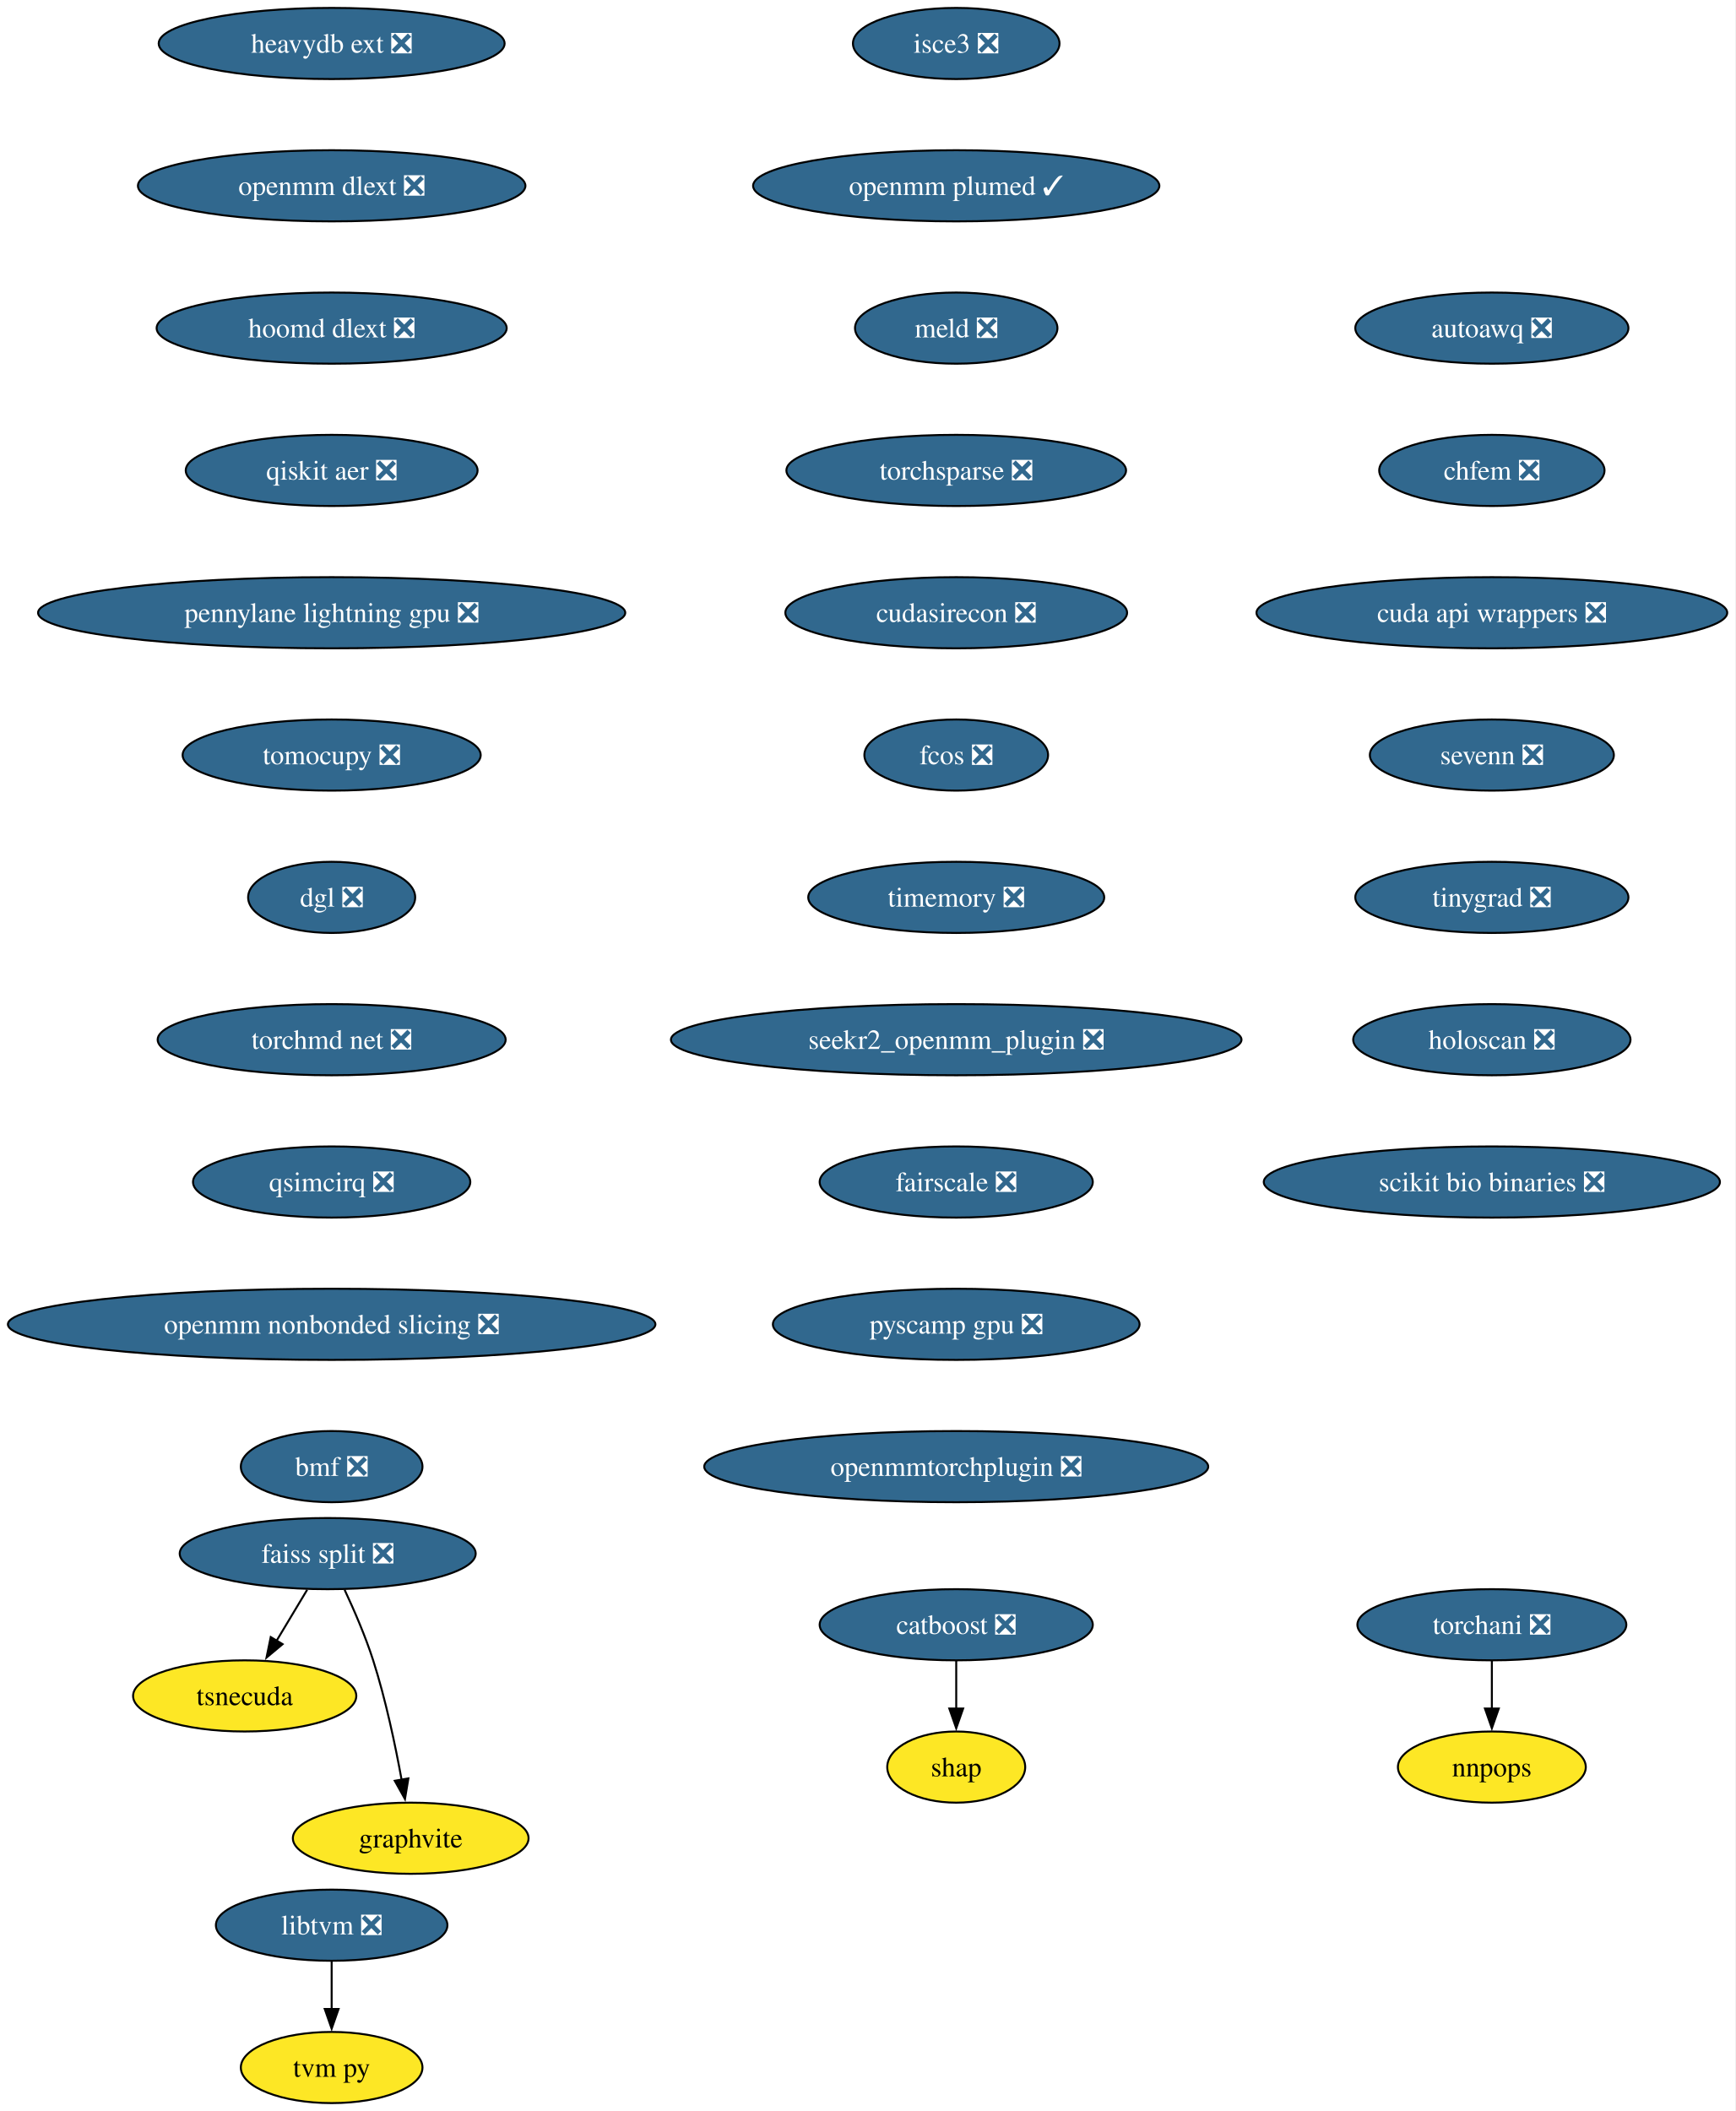
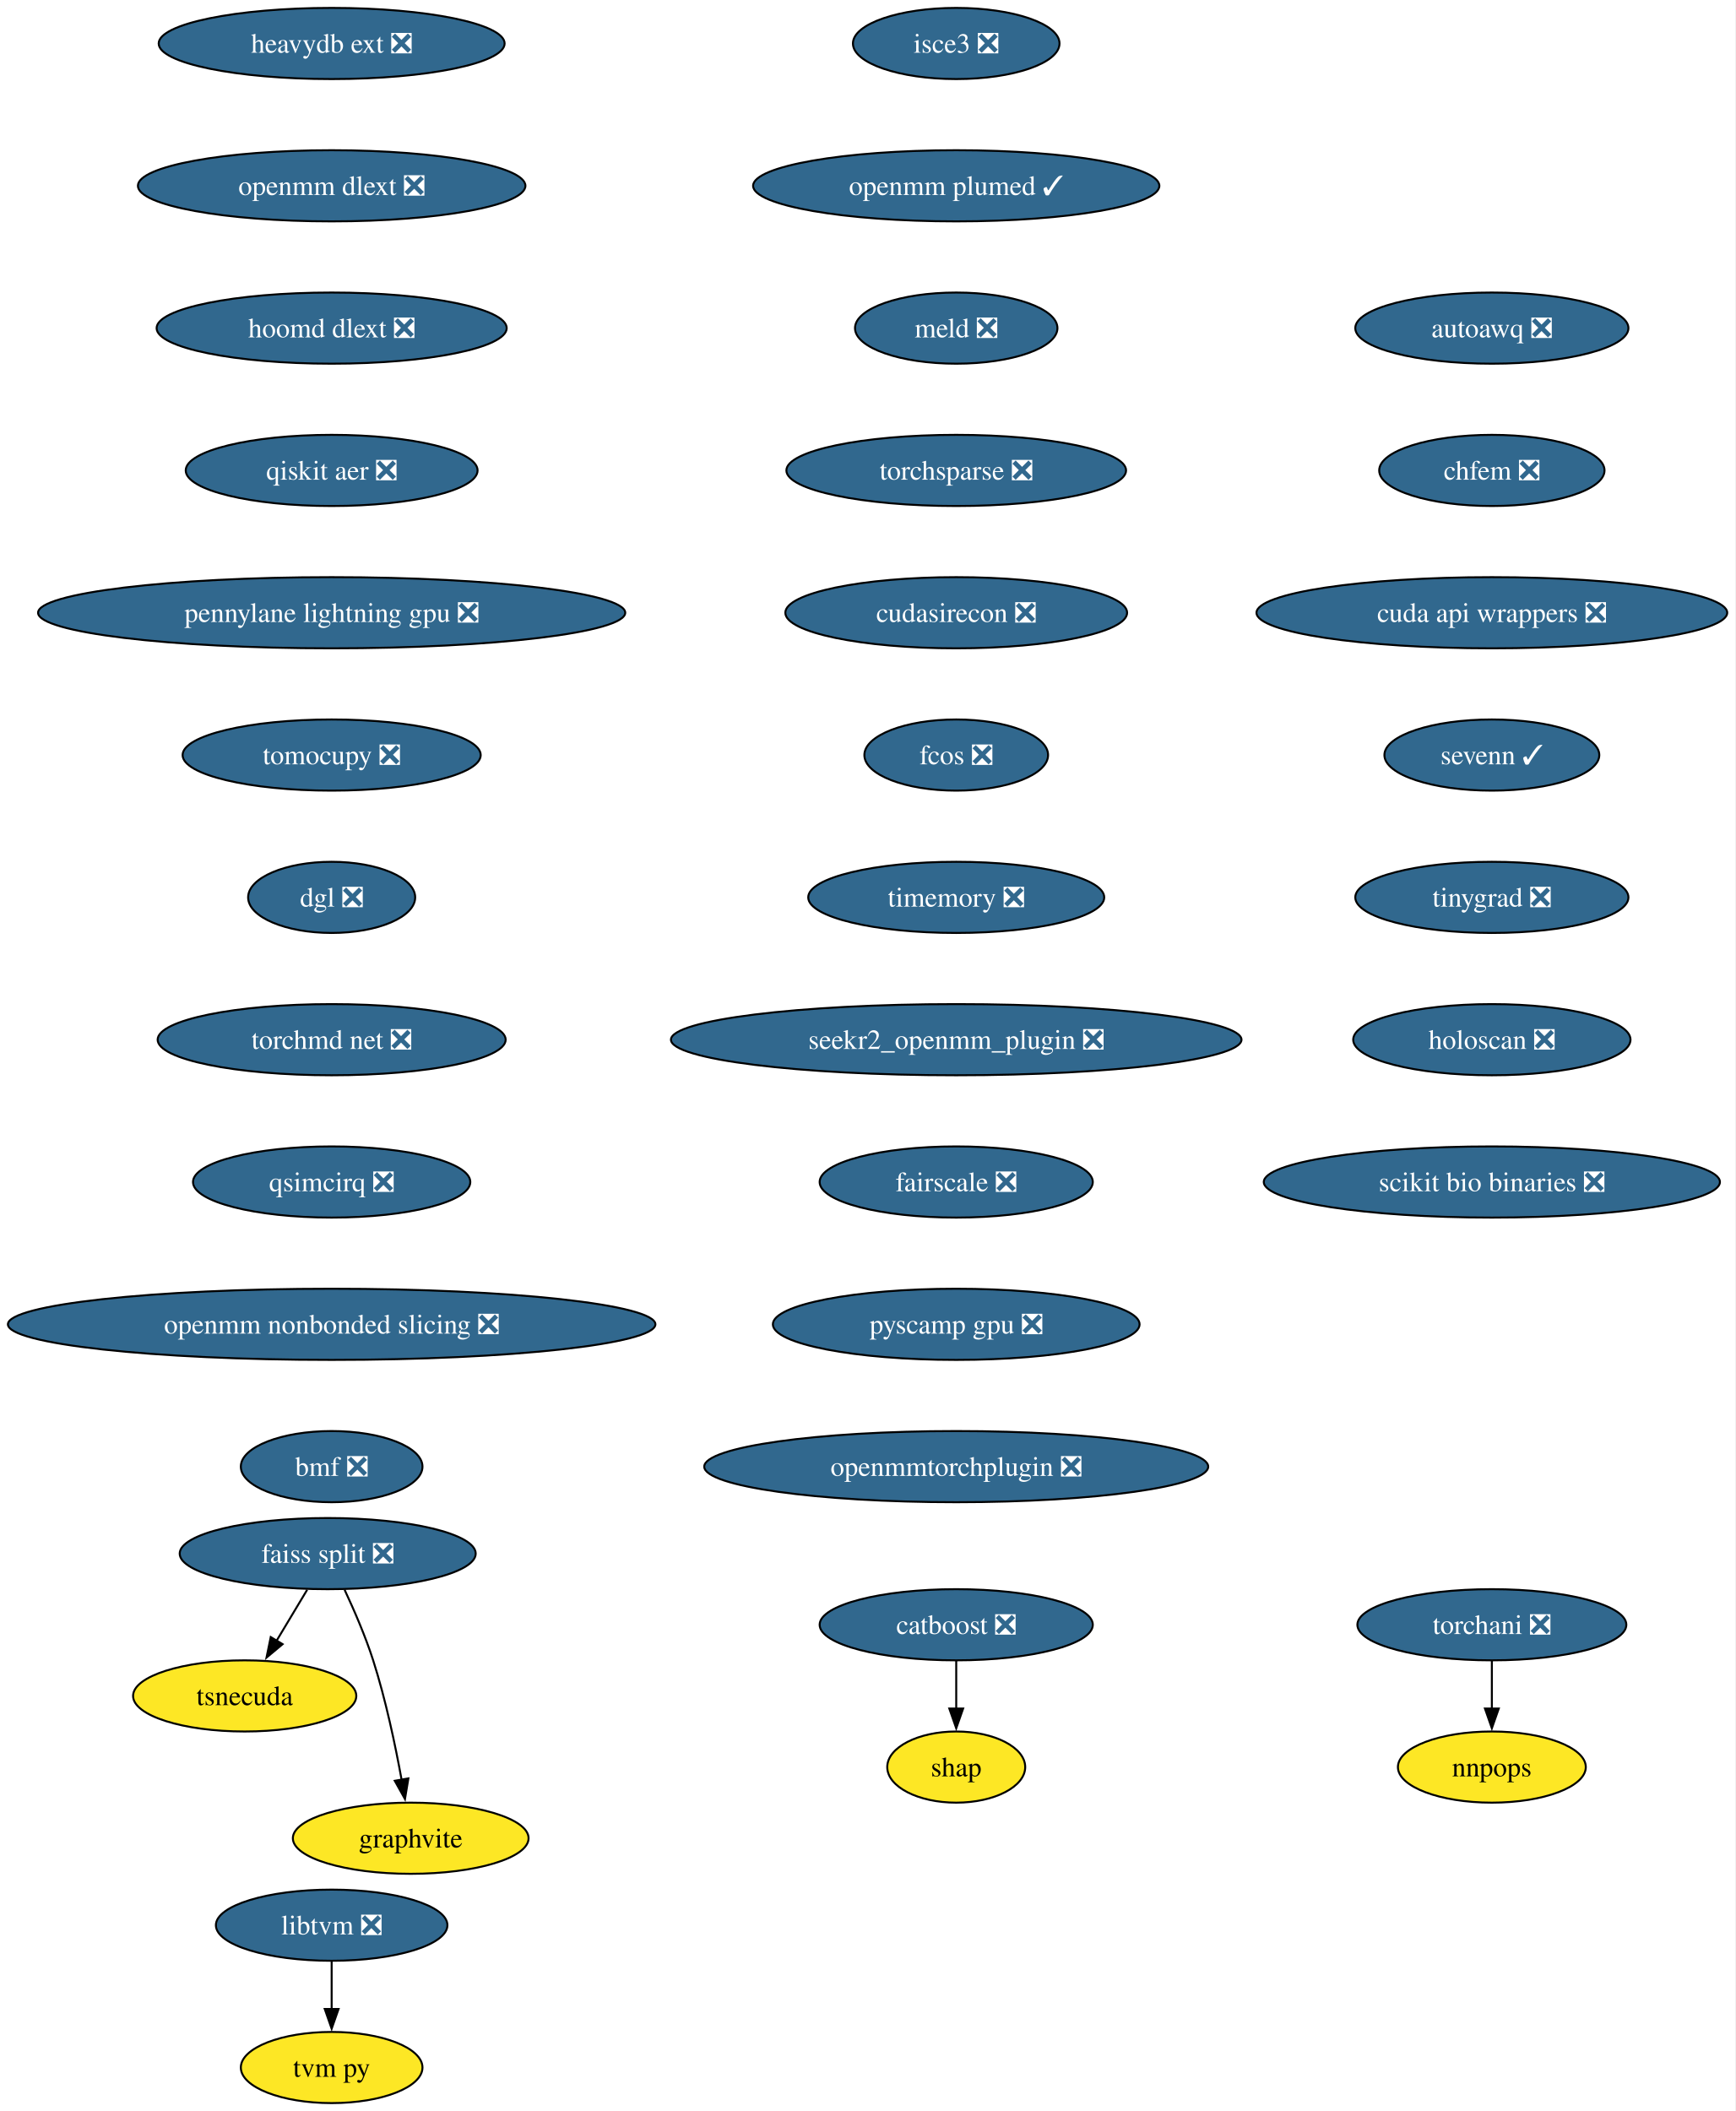
<svg xmlns="http://www.w3.org/2000/svg" xmlns:xlink="http://www.w3.org/1999/xlink" width="878pt" height="1068pt" viewBox="0.00 0.00 878.00 1068.00">
  <g id="graph0" class="graph" transform="scale(1 1) rotate(0) translate(4 1064)">
    <polygon fill="white" stroke="none" points="-4,4 -4,-1064 873.87,-1064 873.87,4 -4,4" />
    <g id="node1" class="node">
      <g id="a_node1">
        <a xlink:href="https://github.com/conda-forge/catboost-feedstock/pull/142" xlink:title="catboost ❎">
          <ellipse fill="#31688e" stroke="black" cx="479.8" cy="-242" rx="69.1" ry="18" />
          <text xml:space="preserve" text-anchor="middle" x="479.8" y="-237.32" font-family="Times,serif" font-size="14.00" fill="white">catboost ❎</text>
        </a>
      </g>
    </g>
    <g id="node2" class="node">
      <g id="a_node2">
        <a xlink:href="https://github.com/conda-forge/shap-feedstock" xlink:title="shap">
          <ellipse fill="#fde725" stroke="black" cx="479.8" cy="-170" rx="34.9" ry="18" />
          <text xml:space="preserve" text-anchor="middle" x="479.8" y="-165.32" font-family="Times,serif" font-size="14.00">shap</text>
        </a>
      </g>
    </g>
    <g id="edge1" class="edge">
      <path fill="none" stroke="black" d="M479.8,-223.7C479.8,-216.41 479.8,-207.73 479.8,-199.54" />
      <polygon fill="black" stroke="black" points="483.3,-199.62 479.8,-189.62 476.3,-199.62 483.3,-199.62" />
    </g>
    <g id="node3" class="node">
      <g id="a_node3">
        <a xlink:href="https://github.com/conda-forge/faiss-split-feedstock/pull/90" xlink:title="faiss split ❎">
          <ellipse fill="#31688e" stroke="black" cx="161.8" cy="-278" rx="74.88" ry="18" />
          <text xml:space="preserve" text-anchor="middle" x="161.8" y="-273.32" font-family="Times,serif" font-size="14.00" fill="white">faiss split ❎</text>
        </a>
      </g>
    </g>
    <g id="node4" class="node">
      <g id="a_node4">
        <a xlink:href="https://github.com/conda-forge/tsnecuda-feedstock" xlink:title="tsnecuda">
          <ellipse fill="#fde725" stroke="black" cx="119.8" cy="-206" rx="56.47" ry="18" />
          <text xml:space="preserve" text-anchor="middle" x="119.8" y="-201.33" font-family="Times,serif" font-size="14.00">tsnecuda</text>
        </a>
      </g>
    </g>
    <g id="edge2" class="edge">
      <path fill="none" stroke="black" d="M151.41,-259.7C146.74,-251.9 141.1,-242.51 135.89,-233.83" />
      <polygon fill="black" stroke="black" points="138.98,-232.18 130.84,-225.4 132.98,-235.78 138.98,-232.18" />
    </g>
    <g id="node5" class="node">
      <g id="a_node5">
        <a xlink:href="https://github.com/conda-forge/graphvite-feedstock" xlink:title="graphvite">
          <ellipse fill="#fde725" stroke="black" cx="203.8" cy="-134" rx="59.63" ry="18" />
          <text xml:space="preserve" text-anchor="middle" x="203.8" y="-129.32" font-family="Times,serif" font-size="14.00">graphvite</text>
        </a>
      </g>
    </g>
    <g id="edge3" class="edge">
      <path fill="none" stroke="black" d="M170.36,-259.67C175.13,-249.48 180.88,-236.23 184.8,-224 191.14,-204.19 195.98,-181.23 199.19,-163.59" />
      <polygon fill="black" stroke="black" points="202.62,-164.27 200.89,-153.82 195.73,-163.07 202.62,-164.27" />
    </g>
    <g id="node6" class="node">
      <g id="a_node6">
        <a xlink:href="https://github.com/conda-forge/libtvm-feedstock/pull/42" xlink:title="libtvm ❎">
          <ellipse fill="#31688e" stroke="black" cx="163.8" cy="-90" rx="58.57" ry="18" />
          <text xml:space="preserve" text-anchor="middle" x="163.8" y="-85.33" font-family="Times,serif" font-size="14.00" fill="white">libtvm ❎</text>
        </a>
      </g>
    </g>
    <g id="node7" class="node">
      <g id="a_node7">
        <a xlink:href="https://github.com/conda-forge/tvm-py-feedstock" xlink:title="tvm py">
          <ellipse fill="#fde725" stroke="black" cx="163.8" cy="-18" rx="45.95" ry="18" />
          <text xml:space="preserve" text-anchor="middle" x="163.8" y="-13.32" font-family="Times,serif" font-size="14.00">tvm py</text>
        </a>
      </g>
    </g>
    <g id="edge4" class="edge">
      <path fill="none" stroke="black" d="M163.8,-71.7C163.8,-64.41 163.8,-55.73 163.8,-47.54" />
      <polygon fill="black" stroke="black" points="167.3,-47.62 163.8,-37.62 160.3,-47.62 167.3,-47.62" />
    </g>
    <g id="node8" class="node">
      <g id="a_node8">
        <a xlink:href="https://github.com/conda-forge/torchani-feedstock/pull/48" xlink:title="torchani ❎">
          <ellipse fill="#31688e" stroke="black" cx="750.8" cy="-242" rx="68.04" ry="18" />
          <text xml:space="preserve" text-anchor="middle" x="750.8" y="-237.32" font-family="Times,serif" font-size="14.00" fill="white">torchani ❎</text>
        </a>
      </g>
    </g>
    <g id="node9" class="node">
      <g id="a_node9">
        <a xlink:href="https://github.com/conda-forge/nnpops-feedstock" xlink:title="nnpops">
          <ellipse fill="#fde725" stroke="black" cx="750.8" cy="-170" rx="47.53" ry="18" />
          <text xml:space="preserve" text-anchor="middle" x="750.8" y="-165.32" font-family="Times,serif" font-size="14.00">nnpops</text>
        </a>
      </g>
    </g>
    <g id="edge5" class="edge">
      <path fill="none" stroke="black" d="M750.8,-223.7C750.8,-216.41 750.8,-207.73 750.8,-199.54" />
      <polygon fill="black" stroke="black" points="754.3,-199.62 750.8,-189.62 747.3,-199.62 754.3,-199.62" />
    </g>
    <g id="node10" class="node">
      <g id="a_node10">
        <a xlink:href="https://github.com/conda-forge/isce3-feedstock/pull/103" xlink:title="isce3 ❎">
          <ellipse fill="#31688e" stroke="black" cx="479.8" cy="-1042" rx="52.26" ry="18" />
          <text xml:space="preserve" text-anchor="middle" x="479.8" y="-1037.33" font-family="Times,serif" font-size="14.00" fill="white">isce3 ❎</text>
        </a>
      </g>
    </g>
    <g id="node11" class="node">
      <g id="a_node11">
        <a xlink:href="https://github.com/conda-forge/openmm-plumed-feedstock/pull/41" xlink:title="openmm plumed ✓">
          <ellipse fill="#31688e" stroke="black" cx="479.8" cy="-970" rx="102.77" ry="18" />
          <text xml:space="preserve" text-anchor="middle" x="479.8" y="-965.33" font-family="Times,serif" font-size="14.00" fill="white">openmm plumed ✓</text>
        </a>
      </g>
    </g>
    <g id="node12" class="node">
      <g id="a_node12">
        <a xlink:href="https://github.com/conda-forge/meld-feedstock/pull/28" xlink:title="meld ❎">
          <ellipse fill="#31688e" stroke="black" cx="479.8" cy="-898" rx="51.21" ry="18" />
          <text xml:space="preserve" text-anchor="middle" x="479.8" y="-893.33" font-family="Times,serif" font-size="14.00" fill="white">meld ❎</text>
        </a>
      </g>
    </g>
    <g id="node13" class="node">
      <g id="a_node13">
        <a xlink:href="https://github.com/conda-forge/torchsparse-feedstock/pull/41" xlink:title="torchsparse ❎">
          <ellipse fill="#31688e" stroke="black" cx="479.8" cy="-826" rx="85.93" ry="18" />
          <text xml:space="preserve" text-anchor="middle" x="479.8" y="-821.33" font-family="Times,serif" font-size="14.00" fill="white">torchsparse ❎</text>
        </a>
      </g>
    </g>
    <g id="node14" class="node">
      <g id="a_node14">
        <a xlink:href="https://github.com/conda-forge/cudasirecon-feedstock/pull/31" xlink:title="cudasirecon ❎">
          <ellipse fill="#31688e" stroke="black" cx="479.8" cy="-754" rx="86.46" ry="18" />
          <text xml:space="preserve" text-anchor="middle" x="479.8" y="-749.33" font-family="Times,serif" font-size="14.00" fill="white">cudasirecon ❎</text>
        </a>
      </g>
    </g>
    <g id="node15" class="node">
      <g id="a_node15">
        <a xlink:href="https://github.com/conda-forge/fcos-feedstock/pull/26" xlink:title="fcos ❎">
          <ellipse fill="#31688e" stroke="black" cx="479.8" cy="-682" rx="46.47" ry="18" />
          <text xml:space="preserve" text-anchor="middle" x="479.8" y="-677.33" font-family="Times,serif" font-size="14.00" fill="white">fcos ❎</text>
        </a>
      </g>
    </g>
    <g id="node16" class="node">
      <g id="a_node16">
        <a xlink:href="https://github.com/conda-forge/timemory-feedstock/pull/23" xlink:title="timemory ❎">
          <ellipse fill="#31688e" stroke="black" cx="479.8" cy="-610" rx="74.88" ry="18" />
          <text xml:space="preserve" text-anchor="middle" x="479.8" y="-605.33" font-family="Times,serif" font-size="14.00" fill="white">timemory ❎</text>
        </a>
      </g>
    </g>
    <g id="node17" class="node">
      <g id="a_node17">
        <a xlink:href="https://github.com/conda-forge/seekr2_openmm_plugin-feedstock/pull/28" xlink:title="seekr2_openmm_plugin ❎">
          <ellipse fill="#31688e" stroke="black" cx="479.8" cy="-538" rx="144.33" ry="18" />
          <text xml:space="preserve" text-anchor="middle" x="479.8" y="-533.33" font-family="Times,serif" font-size="14.00" fill="white">seekr2_openmm_plugin ❎</text>
        </a>
      </g>
    </g>
    <g id="node18" class="node">
      <g id="a_node18">
        <a xlink:href="https://github.com/conda-forge/fairscale-feedstock/pull/41" xlink:title="fairscale ❎">
          <ellipse fill="#31688e" stroke="black" cx="479.8" cy="-466" rx="69.1" ry="18" />
          <text xml:space="preserve" text-anchor="middle" x="479.8" y="-461.32" font-family="Times,serif" font-size="14.00" fill="white">fairscale ❎</text>
        </a>
      </g>
    </g>
    <g id="node19" class="node">
      <g id="a_node19">
        <a xlink:href="https://github.com/conda-forge/pyscamp-gpu-feedstock/pull/16" xlink:title="pyscamp gpu ❎">
          <ellipse fill="#31688e" stroke="black" cx="479.8" cy="-394" rx="92.77" ry="18" />
          <text xml:space="preserve" text-anchor="middle" x="479.8" y="-389.32" font-family="Times,serif" font-size="14.00" fill="white">pyscamp gpu ❎</text>
        </a>
      </g>
    </g>
    <g id="node20" class="node">
      <g id="a_node20">
        <a xlink:href="https://github.com/conda-forge/openmmtorchplugin-feedstock/pull/29" xlink:title="openmmtorchplugin ❎">
          <ellipse fill="#31688e" stroke="black" cx="479.8" cy="-322" rx="127.49" ry="18" />
          <text xml:space="preserve" text-anchor="middle" x="479.8" y="-317.32" font-family="Times,serif" font-size="14.00" fill="white">openmmtorchplugin ❎</text>
        </a>
      </g>
    </g>
    <g id="node21" class="node">
      <g id="a_node21">
        <a xlink:href="https://github.com/conda-forge/heavydb-ext-feedstock/pull/90" xlink:title="heavydb ext ❎">
          <ellipse fill="#31688e" stroke="black" cx="163.8" cy="-1042" rx="87.51" ry="18" />
          <text xml:space="preserve" text-anchor="middle" x="163.8" y="-1037.33" font-family="Times,serif" font-size="14.00" fill="white">heavydb ext ❎</text>
        </a>
      </g>
    </g>
    <g id="node22" class="node">
      <g id="a_node22">
        <a xlink:href="https://github.com/conda-forge/openmm-dlext-feedstock/pull/18" xlink:title="openmm dlext ❎">
          <ellipse fill="#31688e" stroke="black" cx="163.8" cy="-970" rx="98.03" ry="18" />
          <text xml:space="preserve" text-anchor="middle" x="163.8" y="-965.33" font-family="Times,serif" font-size="14.00" fill="white">openmm dlext ❎</text>
        </a>
      </g>
    </g>
    <g id="node23" class="node">
      <g id="a_node23">
        <a xlink:href="https://github.com/conda-forge/hoomd-dlext-feedstock/pull/18" xlink:title="hoomd dlext ❎">
          <ellipse fill="#31688e" stroke="black" cx="163.8" cy="-898" rx="88.56" ry="18" />
          <text xml:space="preserve" text-anchor="middle" x="163.8" y="-893.33" font-family="Times,serif" font-size="14.00" fill="white">hoomd dlext ❎</text>
        </a>
      </g>
    </g>
    <g id="node24" class="node">
      <g id="a_node24">
        <a xlink:href="https://github.com/conda-forge/qiskit-aer-feedstock/pull/59" xlink:title="qiskit aer ❎">
          <ellipse fill="#31688e" stroke="black" cx="163.8" cy="-826" rx="73.83" ry="18" />
          <text xml:space="preserve" text-anchor="middle" x="163.8" y="-821.33" font-family="Times,serif" font-size="14.00" fill="white">qiskit aer ❎</text>
        </a>
      </g>
    </g>
    <g id="node25" class="node">
      <g id="a_node25">
        <a xlink:href="https://github.com/conda-forge/pennylane-lightning-gpu-feedstock/pull/28" xlink:title="pennylane lightning gpu ❎">
          <ellipse fill="#31688e" stroke="black" cx="163.8" cy="-754" rx="148.54" ry="18" />
          <text xml:space="preserve" text-anchor="middle" x="163.8" y="-749.33" font-family="Times,serif" font-size="14.00" fill="white">pennylane lightning gpu ❎</text>
        </a>
      </g>
    </g>
    <g id="node26" class="node">
      <g id="a_node26">
        <a xlink:href="https://github.com/conda-forge/tomocupy-feedstock/pull/32" xlink:title="tomocupy ❎">
          <ellipse fill="#31688e" stroke="black" cx="163.8" cy="-682" rx="75.41" ry="18" />
          <text xml:space="preserve" text-anchor="middle" x="163.8" y="-677.33" font-family="Times,serif" font-size="14.00" fill="white">tomocupy ❎</text>
        </a>
      </g>
    </g>
    <g id="node27" class="node">
      <g id="a_node27">
        <a xlink:href="https://github.com/conda-forge/dgl-feedstock/pull/61" xlink:title="dgl ❎">
          <ellipse fill="#31688e" stroke="black" cx="163.8" cy="-610" rx="42.26" ry="18" />
          <text xml:space="preserve" text-anchor="middle" x="163.8" y="-605.33" font-family="Times,serif" font-size="14.00" fill="white">dgl ❎</text>
        </a>
      </g>
    </g>
    <g id="node28" class="node">
      <g id="a_node28">
        <a xlink:href="https://github.com/conda-forge/torchmd-net-feedstock/pull/63" xlink:title="torchmd net ❎">
          <ellipse fill="#31688e" stroke="black" cx="163.8" cy="-538" rx="88.04" ry="18" />
          <text xml:space="preserve" text-anchor="middle" x="163.8" y="-533.33" font-family="Times,serif" font-size="14.00" fill="white">torchmd net ❎</text>
        </a>
      </g>
    </g>
    <g id="node29" class="node">
      <g id="a_node29">
        <a xlink:href="https://github.com/conda-forge/qsimcirq-feedstock/pull/31" xlink:title="qsimcirq ❎">
          <ellipse fill="#31688e" stroke="black" cx="163.8" cy="-466" rx="70.15" ry="18" />
          <text xml:space="preserve" text-anchor="middle" x="163.8" y="-461.32" font-family="Times,serif" font-size="14.00" fill="white">qsimcirq ❎</text>
        </a>
      </g>
    </g>
    <g id="node30" class="node">
      <g id="a_node30">
        <a xlink:href="https://github.com/conda-forge/openmm-nonbonded-slicing-feedstock/pull/12" xlink:title="openmm nonbonded slicing ❎">
          <ellipse fill="#31688e" stroke="black" cx="163.8" cy="-394" rx="163.8" ry="18" />
          <text xml:space="preserve" text-anchor="middle" x="163.8" y="-389.32" font-family="Times,serif" font-size="14.00" fill="white">openmm nonbonded slicing ❎</text>
        </a>
      </g>
    </g>
    <g id="node31" class="node">
      <g id="a_node31">
        <a xlink:href="https://github.com/conda-forge/bmf-feedstock/pull/39" xlink:title="bmf ❎">
          <ellipse fill="#31688e" stroke="black" cx="163.8" cy="-322" rx="45.95" ry="18" />
          <text xml:space="preserve" text-anchor="middle" x="163.8" y="-317.32" font-family="Times,serif" font-size="14.00" fill="white">bmf ❎</text>
        </a>
      </g>
    </g>
    <g id="node32" class="node">
      <g id="a_node32">
        <a xlink:href="https://github.com/conda-forge/autoawq-feedstock/pull/32" xlink:title="autoawq ❎">
          <ellipse fill="#31688e" stroke="black" cx="750.8" cy="-898" rx="69.1" ry="18" />
          <text xml:space="preserve" text-anchor="middle" x="750.8" y="-893.33" font-family="Times,serif" font-size="14.00" fill="white">autoawq ❎</text>
        </a>
      </g>
    </g>
    <g id="node33" class="node">
      <g id="a_node33">
        <a xlink:href="https://github.com/conda-forge/chfem-feedstock/pull/9" xlink:title="chfem ❎">
          <ellipse fill="#31688e" stroke="black" cx="750.8" cy="-826" rx="57" ry="18" />
          <text xml:space="preserve" text-anchor="middle" x="750.8" y="-821.33" font-family="Times,serif" font-size="14.00" fill="white">chfem ❎</text>
        </a>
      </g>
    </g>
    <g id="node34" class="node">
      <g id="a_node34">
        <a xlink:href="https://github.com/conda-forge/cuda-api-wrappers-feedstock/pull/3" xlink:title="cuda api wrappers ❎">
          <ellipse fill="#31688e" stroke="black" cx="750.8" cy="-754" rx="119.08" ry="18" />
          <text xml:space="preserve" text-anchor="middle" x="750.8" y="-749.33" font-family="Times,serif" font-size="14.00" fill="white">cuda api wrappers ❎</text>
        </a>
      </g>
    </g>
    <g id="node35" class="node">
      <g id="a_node35">
-         <a xlink:href="https://github.com/conda-forge/sevenn-feedstock/pull/17" xlink:title="sevenn ❎">
-           <ellipse fill="#31688e" stroke="black" cx="750.8" cy="-682" rx="61.73" ry="18" />
-           <text xml:space="preserve" text-anchor="middle" x="750.8" y="-677.33" font-family="Times,serif" font-size="14.00" fill="white">sevenn ❎</text>
+         <a xlink:href="https://github.com/conda-forge/sevenn-feedstock/pull/17" xlink:title="sevenn ✓">
+           <ellipse fill="#31688e" stroke="black" cx="750.8" cy="-682" rx="54.36" ry="18" />
+           <text xml:space="preserve" text-anchor="middle" x="750.8" y="-677.33" font-family="Times,serif" font-size="14.00" fill="white">sevenn ✓</text>
        </a>
      </g>
    </g>
    <g id="node36" class="node">
      <g id="a_node36">
        <a xlink:href="https://github.com/conda-forge/tinygrad-feedstock/pull/5" xlink:title="tinygrad ❎">
          <ellipse fill="#31688e" stroke="black" cx="750.8" cy="-610" rx="69.1" ry="18" />
          <text xml:space="preserve" text-anchor="middle" x="750.8" y="-605.33" font-family="Times,serif" font-size="14.00" fill="white">tinygrad ❎</text>
        </a>
      </g>
    </g>
    <g id="node37" class="node">
      <g id="a_node37">
        <a xlink:href="https://github.com/conda-forge/holoscan-feedstock/pull/18" xlink:title="holoscan ❎">
          <ellipse fill="#31688e" stroke="black" cx="750.8" cy="-538" rx="70.15" ry="18" />
          <text xml:space="preserve" text-anchor="middle" x="750.8" y="-533.33" font-family="Times,serif" font-size="14.00" fill="white">holoscan ❎</text>
        </a>
      </g>
    </g>
    <g id="node38" class="node">
      <g id="a_node38">
        <a xlink:href="https://github.com/conda-forge/scikit-bio-binaries-feedstock/pull/6" xlink:title="scikit bio binaries ❎">
          <ellipse fill="#31688e" stroke="black" cx="750.8" cy="-466" rx="115.39" ry="18" />
          <text xml:space="preserve" text-anchor="middle" x="750.8" y="-461.32" font-family="Times,serif" font-size="14.00" fill="white">scikit bio binaries ❎</text>
        </a>
      </g>
    </g>
  </g>
</svg>
